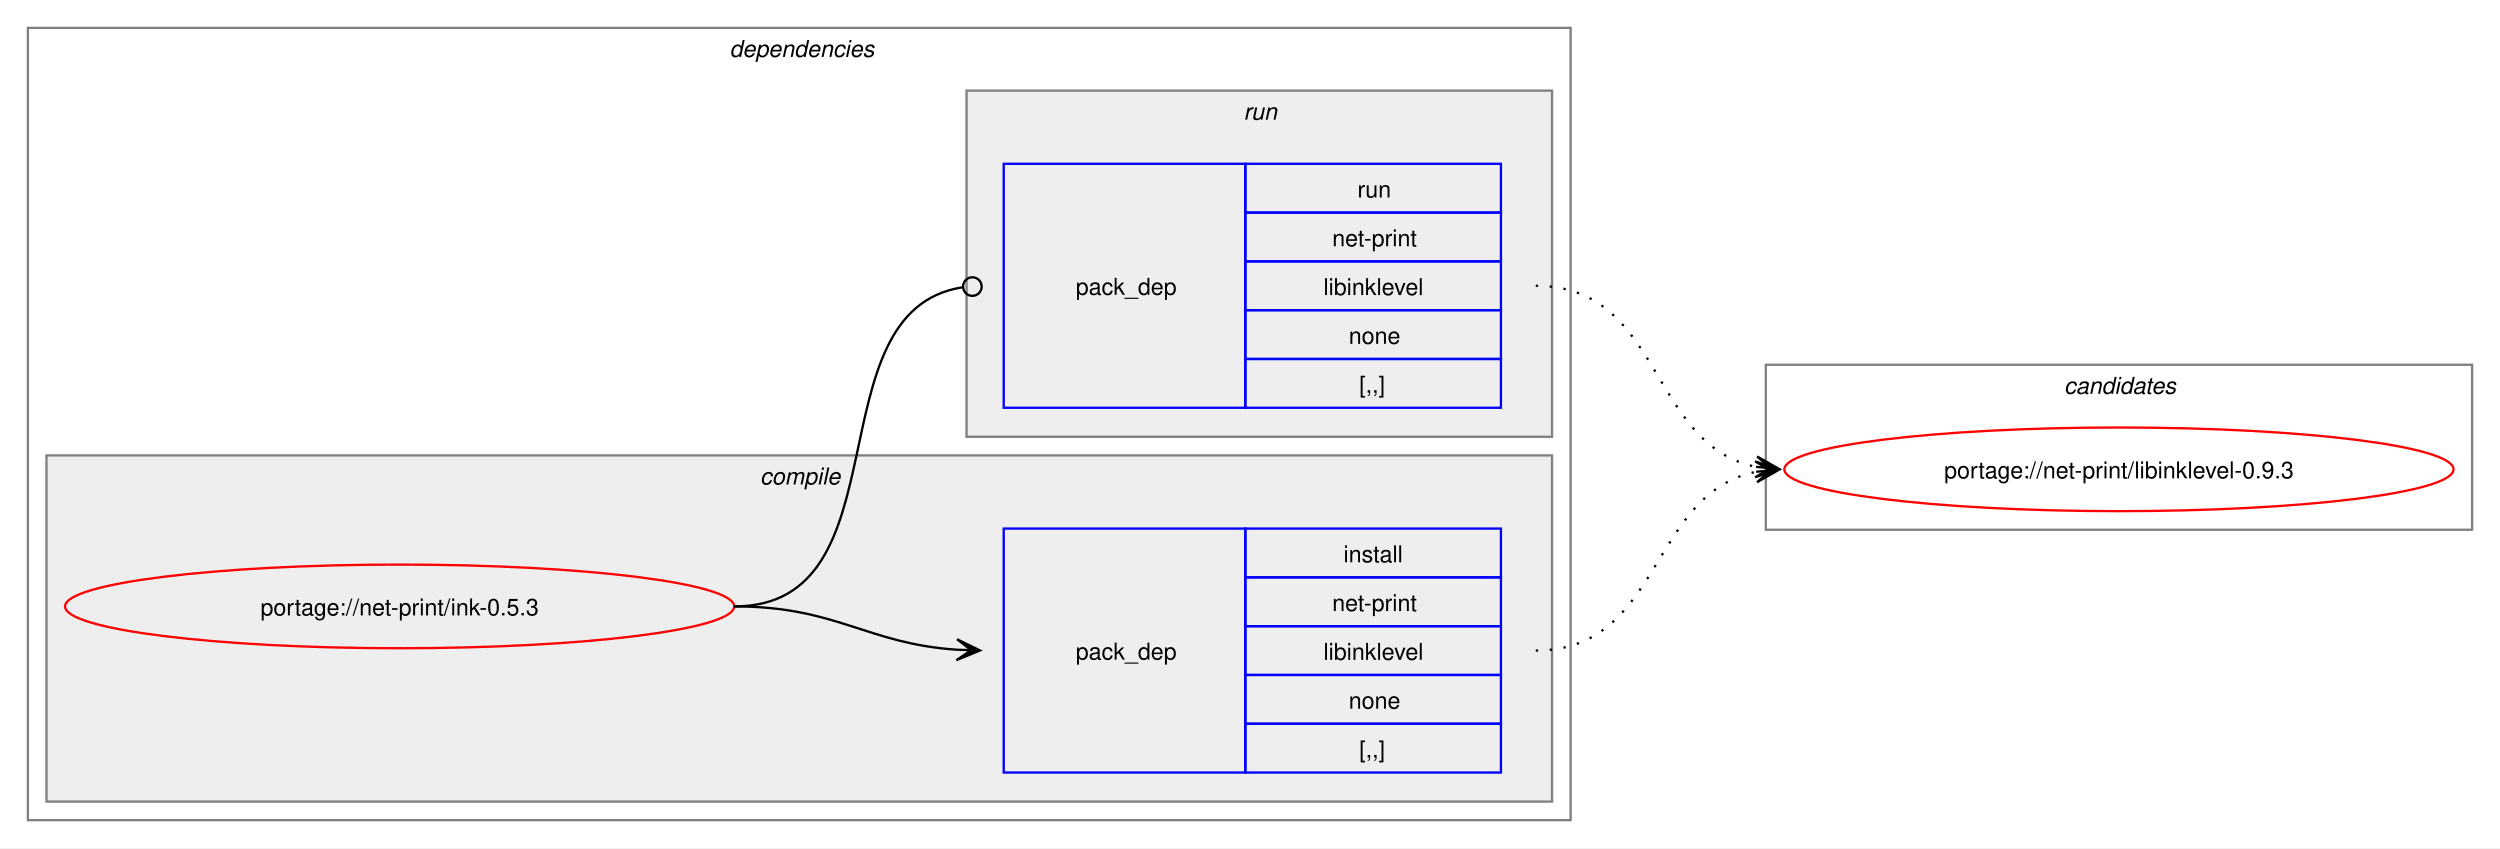
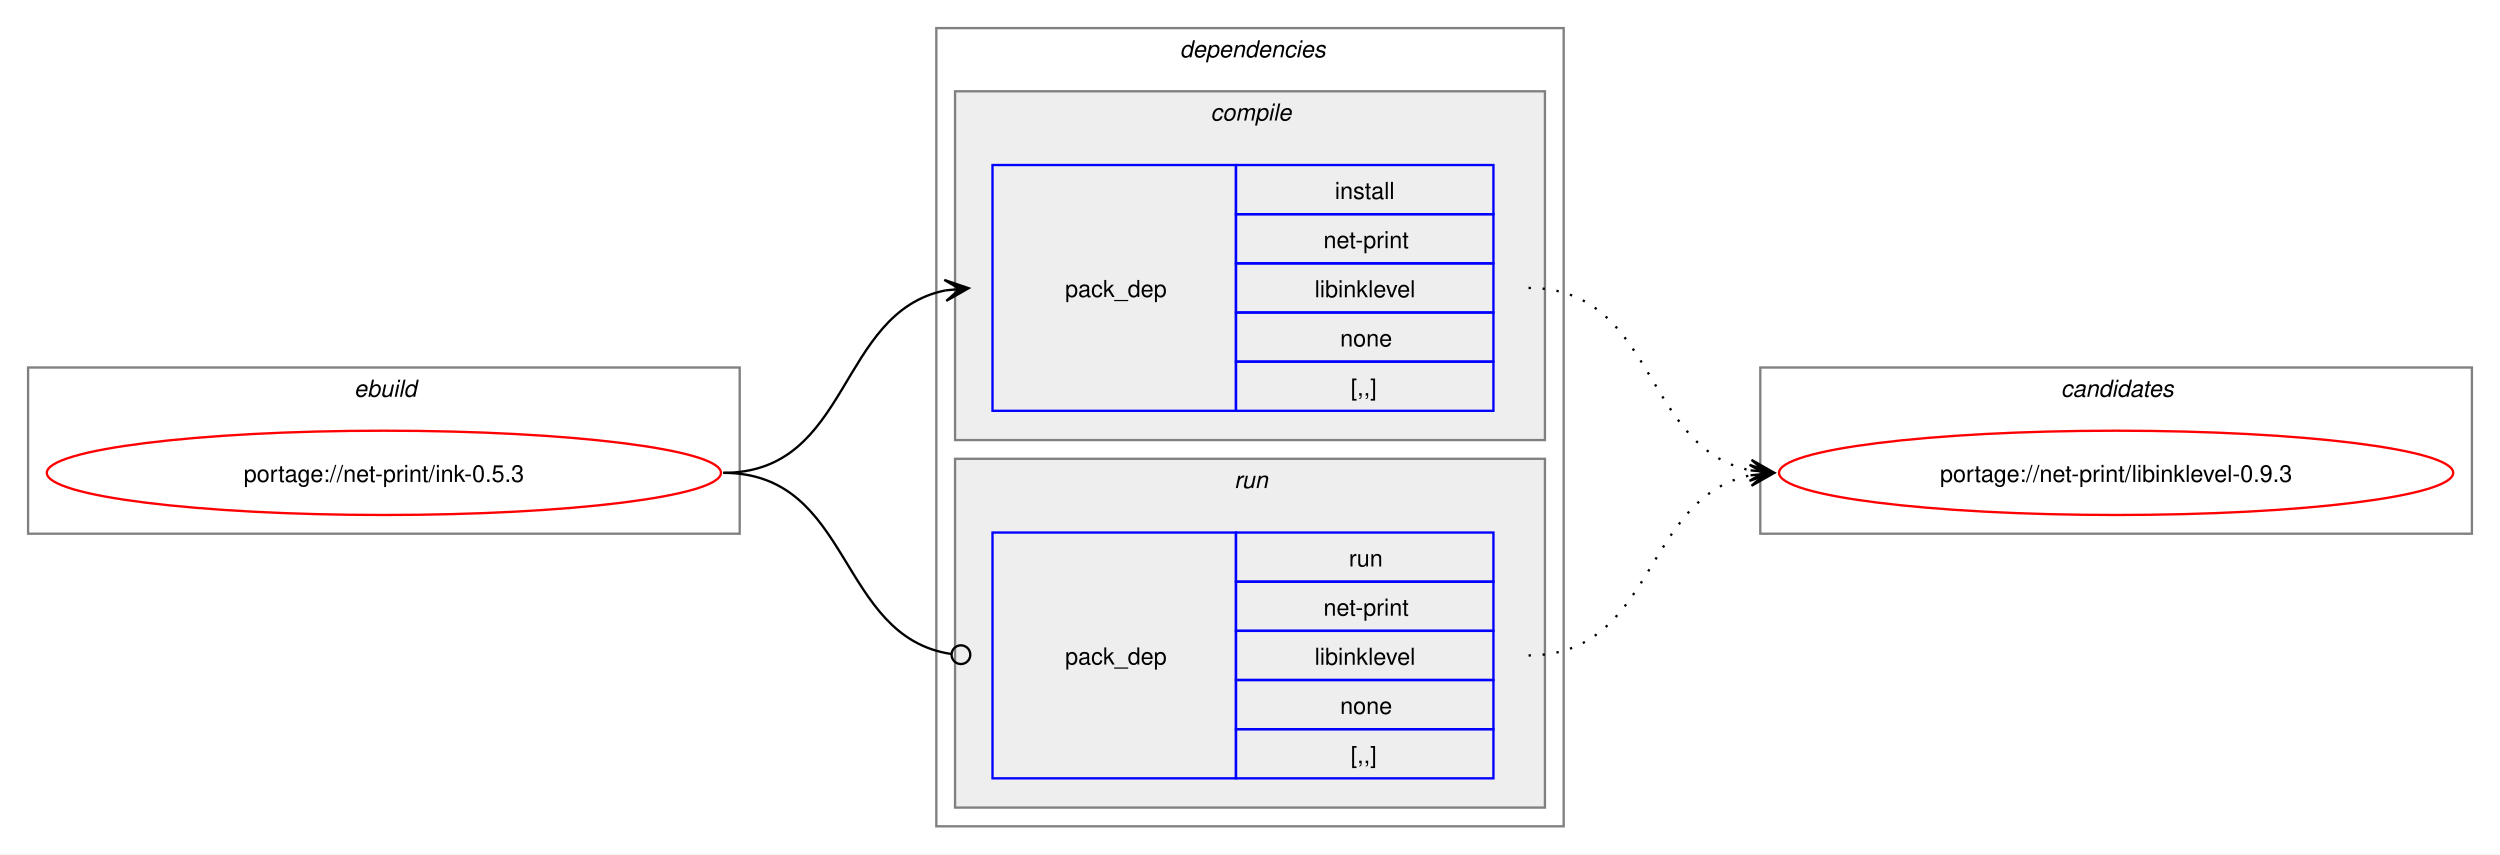
- <svg xmlns="http://www.w3.org/2000/svg" xmlns:xlink="http://www.w3.org/1999/xlink" width="1076pt" height="365pt" viewBox="0.00 0.00 1076.00 365.00">
+ <svg xmlns="http://www.w3.org/2000/svg" xmlns:xlink="http://www.w3.org/1999/xlink" width="1068pt" height="365pt" viewBox="0.00 0.00 1068.00 365.00">
  <g id="graph0" class="graph" transform="scale(1 1) rotate(0) translate(4 361)">
-     <polygon fill="white" stroke="none" points="-4,4 -4,-361 1072,-361 1072,4 -4,4" />
+     <polygon fill="white" stroke="none" points="-4,4 -4,-361 1064,-361 1064,4 -4,4" />
+     <g id="clust1" class="cluster">
+       <polygon fill="none" stroke="gray" points="8,-133 8,-204 312,-204 312,-133 8,-133" />
+       <text text-anchor="start" x="147.25" y="-191.5" font-family="Helvetica,sans-Serif" font-style="italic" font-size="10.00">ebuild</text>
+     </g>
    <g id="clust2" class="cluster">
-       <polygon fill="none" stroke="gray" points="8,-8 8,-349 672,-349 672,-8 8,-8" />
-       <text text-anchor="start" x="310" y="-336.5" font-family="Helvetica,sans-Serif" font-style="italic" font-size="10.00">dependencies</text>
+       <polygon fill="none" stroke="gray" points="396,-8 396,-349 664,-349 664,-8 396,-8" />
+       <text text-anchor="start" x="500" y="-336.5" font-family="Helvetica,sans-Serif" font-style="italic" font-size="10.00">dependencies</text>
    </g>
    <g id="clust3" class="cluster">
-       <polygon fill="#eeeeee" stroke="gray" points="16,-16 16,-165 664,-165 664,-16 16,-16" />
-       <text text-anchor="start" x="323.12" y="-152.5" font-family="Helvetica,sans-Serif" font-style="italic" font-size="10.00">compile</text>
+       <polygon fill="#eeeeee" stroke="gray" points="404,-173 404,-322 656,-322 656,-173 404,-173" />
+       <text text-anchor="start" x="513.12" y="-309.5" font-family="Helvetica,sans-Serif" font-style="italic" font-size="10.00">compile</text>
    </g>
    <g id="clust6" class="cluster">
-       <polygon fill="#eeeeee" stroke="gray" points="412,-173 412,-322 664,-322 664,-173 412,-173" />
-       <text text-anchor="start" x="531.25" y="-309.5" font-family="Helvetica,sans-Serif" font-style="italic" font-size="10.00">run</text>
+       <polygon fill="#eeeeee" stroke="gray" points="404,-16 404,-165 656,-165 656,-16 404,-16" />
+       <text text-anchor="start" x="523.25" y="-152.5" font-family="Helvetica,sans-Serif" font-style="italic" font-size="10.00">run</text>
    </g>
    <g id="clust8" class="cluster">
-       <polygon fill="none" stroke="gray" points="756,-133 756,-204 1060,-204 1060,-133 756,-133" />
-       <text text-anchor="start" x="884.38" y="-191.5" font-family="Helvetica,sans-Serif" font-style="italic" font-size="10.00">candidates</text>
+       <polygon fill="none" stroke="gray" points="748,-133 748,-204 1052,-204 1052,-133 748,-133" />
+       <text text-anchor="start" x="876.38" y="-191.5" font-family="Helvetica,sans-Serif" font-style="italic" font-size="10.00">candidates</text>
    </g>
    <g id="node1" class="node">
      <g id="a_node1">
        <a xlink:href="../net-print/ink-0.5.3.svg" xlink:title="portage://net-print/ink-0.5.3">
-           <ellipse fill="none" stroke="red" cx="168" cy="-100" rx="144" ry="18" />
-           <text text-anchor="middle" x="168" y="-96.12" font-family="Helvetica,sans-Serif" font-size="10.00">portage://net-print/ink-0.5.3</text>
+           <ellipse fill="none" stroke="red" cx="160" cy="-159" rx="144" ry="18" />
+           <text text-anchor="middle" x="160" y="-155.12" font-family="Helvetica,sans-Serif" font-size="10.00">portage://net-print/ink-0.5.3</text>
        </a>
      </g>
    </g>
    <g id="node2" class="node">
-       <polygon fill="none" stroke="blue" points="428,-28.5 428,-133.5 532,-133.5 532,-28.5 428,-28.5" />
-       <text text-anchor="start" x="459" y="-77.12" font-family="Helvetica,sans-Serif" font-size="10.00">pack_dep</text>
-       <polygon fill="none" stroke="blue" points="532,-112.5 532,-133.5 642,-133.5 642,-112.5 532,-112.5" />
-       <text text-anchor="start" x="574.25" y="-119" font-family="Helvetica,sans-Serif" font-size="10.00">install</text>
-       <polygon fill="none" stroke="blue" points="532,-91.5 532,-112.5 642,-112.5 642,-91.5 532,-91.5" />
-       <text text-anchor="start" x="569.38" y="-98" font-family="Helvetica,sans-Serif" font-size="10.00">net-print</text>
-       <polygon fill="none" stroke="blue" points="532,-70.5 532,-91.5 642,-91.5 642,-70.5 532,-70.5" />
-       <text text-anchor="start" x="565.62" y="-77" font-family="Helvetica,sans-Serif" font-size="10.00">libinklevel</text>
-       <polygon fill="none" stroke="blue" points="532,-49.5 532,-70.5 642,-70.5 642,-49.5 532,-49.5" />
-       <text text-anchor="start" x="576.5" y="-56" font-family="Helvetica,sans-Serif" font-size="10.00">none</text>
-       <polygon fill="none" stroke="blue" points="532,-28.5 532,-49.5 642,-49.5 642,-28.5 532,-28.5" />
-       <text text-anchor="start" x="581" y="-35" font-family="Helvetica,sans-Serif" font-size="10.00">[,,]</text>
+       <polygon fill="none" stroke="blue" points="420,-185.5 420,-290.5 524,-290.5 524,-185.5 420,-185.5" />
+       <text text-anchor="start" x="451" y="-234.12" font-family="Helvetica,sans-Serif" font-size="10.00">pack_dep</text>
+       <polygon fill="none" stroke="blue" points="524,-269.5 524,-290.5 634,-290.5 634,-269.5 524,-269.5" />
+       <text text-anchor="start" x="566.25" y="-276" font-family="Helvetica,sans-Serif" font-size="10.00">install</text>
+       <polygon fill="none" stroke="blue" points="524,-248.5 524,-269.5 634,-269.5 634,-248.5 524,-248.5" />
+       <text text-anchor="start" x="561.38" y="-255" font-family="Helvetica,sans-Serif" font-size="10.00">net-print</text>
+       <polygon fill="none" stroke="blue" points="524,-227.5 524,-248.5 634,-248.5 634,-227.5 524,-227.5" />
+       <text text-anchor="start" x="557.62" y="-234" font-family="Helvetica,sans-Serif" font-size="10.00">libinklevel</text>
+       <polygon fill="none" stroke="blue" points="524,-206.5 524,-227.5 634,-227.5 634,-206.5 524,-206.5" />
+       <text text-anchor="start" x="568.5" y="-213" font-family="Helvetica,sans-Serif" font-size="10.00">none</text>
+       <polygon fill="none" stroke="blue" points="524,-185.5 524,-206.5 634,-206.5 634,-185.5 524,-185.5" />
+       <text text-anchor="start" x="573" y="-192" font-family="Helvetica,sans-Serif" font-size="10.00">[,,]</text>
    </g>
    <g id="edge1" class="edge">
-       <path fill="none" stroke="black" d="M312,-100C356.34,-100 368.74,-83.99 407.84,-81.36" />
-       <polygon fill="black" stroke="black" points="417.78,-81.04 407.93,-85.86 414,-81.16 407.79,-81.36 407.79,-81.36 407.79,-81.36 414,-81.16 407.64,-76.87 417.78,-81.04" />
+       <path fill="none" stroke="black" d="M305,-159C359.74,-159 353.49,-227.57 399.89,-236.94" />
+       <polygon fill="black" stroke="black" points="409.79,-237.88 399.41,-241.42 406.02,-237.53 399.83,-236.94 399.83,-236.94 399.83,-236.94 406.02,-237.53 400.26,-232.46 409.79,-237.88" />
    </g>
    <g id="node3" class="node">
-       <polygon fill="none" stroke="blue" points="428,-185.5 428,-290.5 532,-290.5 532,-185.5 428,-185.5" />
-       <text text-anchor="start" x="459" y="-234.12" font-family="Helvetica,sans-Serif" font-size="10.00">pack_dep</text>
-       <polygon fill="none" stroke="blue" points="532,-269.5 532,-290.5 642,-290.5 642,-269.5 532,-269.5" />
-       <text text-anchor="start" x="580.25" y="-276" font-family="Helvetica,sans-Serif" font-size="10.00">run</text>
-       <polygon fill="none" stroke="blue" points="532,-248.5 532,-269.5 642,-269.5 642,-248.5 532,-248.5" />
-       <text text-anchor="start" x="569.38" y="-255" font-family="Helvetica,sans-Serif" font-size="10.00">net-print</text>
-       <polygon fill="none" stroke="blue" points="532,-227.5 532,-248.5 642,-248.5 642,-227.5 532,-227.5" />
-       <text text-anchor="start" x="565.62" y="-234" font-family="Helvetica,sans-Serif" font-size="10.00">libinklevel</text>
-       <polygon fill="none" stroke="blue" points="532,-206.5 532,-227.5 642,-227.5 642,-206.5 532,-206.5" />
-       <text text-anchor="start" x="576.5" y="-213" font-family="Helvetica,sans-Serif" font-size="10.00">none</text>
-       <polygon fill="none" stroke="blue" points="532,-185.5 532,-206.5 642,-206.5 642,-185.5 532,-185.5" />
-       <text text-anchor="start" x="581" y="-192" font-family="Helvetica,sans-Serif" font-size="10.00">[,,]</text>
+       <polygon fill="none" stroke="blue" points="420,-28.5 420,-133.5 524,-133.5 524,-28.5 420,-28.5" />
+       <text text-anchor="start" x="451" y="-77.12" font-family="Helvetica,sans-Serif" font-size="10.00">pack_dep</text>
+       <polygon fill="none" stroke="blue" points="524,-112.5 524,-133.5 634,-133.5 634,-112.5 524,-112.5" />
+       <text text-anchor="start" x="572.25" y="-119" font-family="Helvetica,sans-Serif" font-size="10.00">run</text>
+       <polygon fill="none" stroke="blue" points="524,-91.5 524,-112.5 634,-112.5 634,-91.5 524,-91.5" />
+       <text text-anchor="start" x="561.38" y="-98" font-family="Helvetica,sans-Serif" font-size="10.00">net-print</text>
+       <polygon fill="none" stroke="blue" points="524,-70.5 524,-91.5 634,-91.5 634,-70.5 524,-70.5" />
+       <text text-anchor="start" x="557.62" y="-77" font-family="Helvetica,sans-Serif" font-size="10.00">libinklevel</text>
+       <polygon fill="none" stroke="blue" points="524,-49.5 524,-70.5 634,-70.5 634,-49.5 524,-49.5" />
+       <text text-anchor="start" x="568.5" y="-56" font-family="Helvetica,sans-Serif" font-size="10.00">none</text>
+       <polygon fill="none" stroke="blue" points="524,-28.5 524,-49.5 634,-49.5 634,-28.5 524,-28.5" />
+       <text text-anchor="start" x="573" y="-35" font-family="Helvetica,sans-Serif" font-size="10.00">[,,]</text>
    </g>
    <g id="edge2" class="edge">
-       <path fill="none" stroke="black" d="M312,-100C386.43,-100 345.13,-226.91 410.07,-237.32" />
-       <ellipse fill="none" stroke="black" cx="414.51" cy="-237.66" rx="4" ry="4" />
+       <path fill="none" stroke="black" d="M305,-159C360.41,-159 353.47,-89.01 402.31,-81.63" />
+       <ellipse fill="none" stroke="black" cx="406.51" cy="-81.32" rx="4" ry="4" />
    </g>
    <g id="node4" class="node">
      <g id="a_node4">
        <a xlink:href="../net-print/libinklevel-0.9.3.svg" xlink:title="portage://net-print/libinklevel-0.9.3">
-           <ellipse fill="none" stroke="red" cx="908" cy="-159" rx="144" ry="18" />
-           <text text-anchor="middle" x="908" y="-155.12" font-family="Helvetica,sans-Serif" font-size="10.00">portage://net-print/libinklevel-0.9.3</text>
+           <ellipse fill="none" stroke="red" cx="900" cy="-159" rx="144" ry="18" />
+           <text text-anchor="middle" x="900" y="-155.12" font-family="Helvetica,sans-Serif" font-size="10.00">portage://net-print/libinklevel-0.9.3</text>
        </a>
      </g>
    </g>
    <g id="edge3" class="edge">
-       <path fill="none" stroke="black" stroke-dasharray="1,5" d="M657,-81C711.49,-81 705.69,-148.7 751.93,-157.96" />
-       <polygon fill="black" stroke="black" points="761.79,-158.89 751.41,-162.43 758.02,-158.53 751.83,-157.95 751.83,-157.95 751.83,-157.95 758.02,-158.53 752.25,-153.47 761.79,-158.89" />
+       <path fill="none" stroke="black" stroke-dasharray="1,5" d="M649,-238C703.74,-238 697.49,-169.43 743.89,-160.06" />
+       <polygon fill="black" stroke="black" points="753.79,-159.12 744.26,-164.54 750.02,-159.47 743.83,-160.06 743.83,-160.06 743.83,-160.06 750.02,-159.47 743.41,-155.58 753.79,-159.12" />
    </g>
    <g id="edge4" class="edge">
-       <path fill="none" stroke="black" stroke-dasharray="1,5" d="M657,-238C711.74,-238 705.49,-169.43 751.89,-160.06" />
-       <polygon fill="black" stroke="black" points="761.79,-159.12 752.26,-164.54 758.02,-159.47 751.83,-160.06 751.83,-160.06 751.83,-160.06 758.02,-159.47 751.41,-155.58 761.79,-159.12" />
+       <path fill="none" stroke="black" stroke-dasharray="1,5" d="M649,-81C703.49,-81 697.69,-148.7 743.93,-157.96" />
+       <polygon fill="black" stroke="black" points="753.79,-158.89 743.41,-162.43 750.02,-158.53 743.83,-157.95 743.83,-157.95 743.83,-157.95 750.02,-158.53 744.25,-153.47 753.79,-158.89" />
    </g>
  </g>
</svg>
